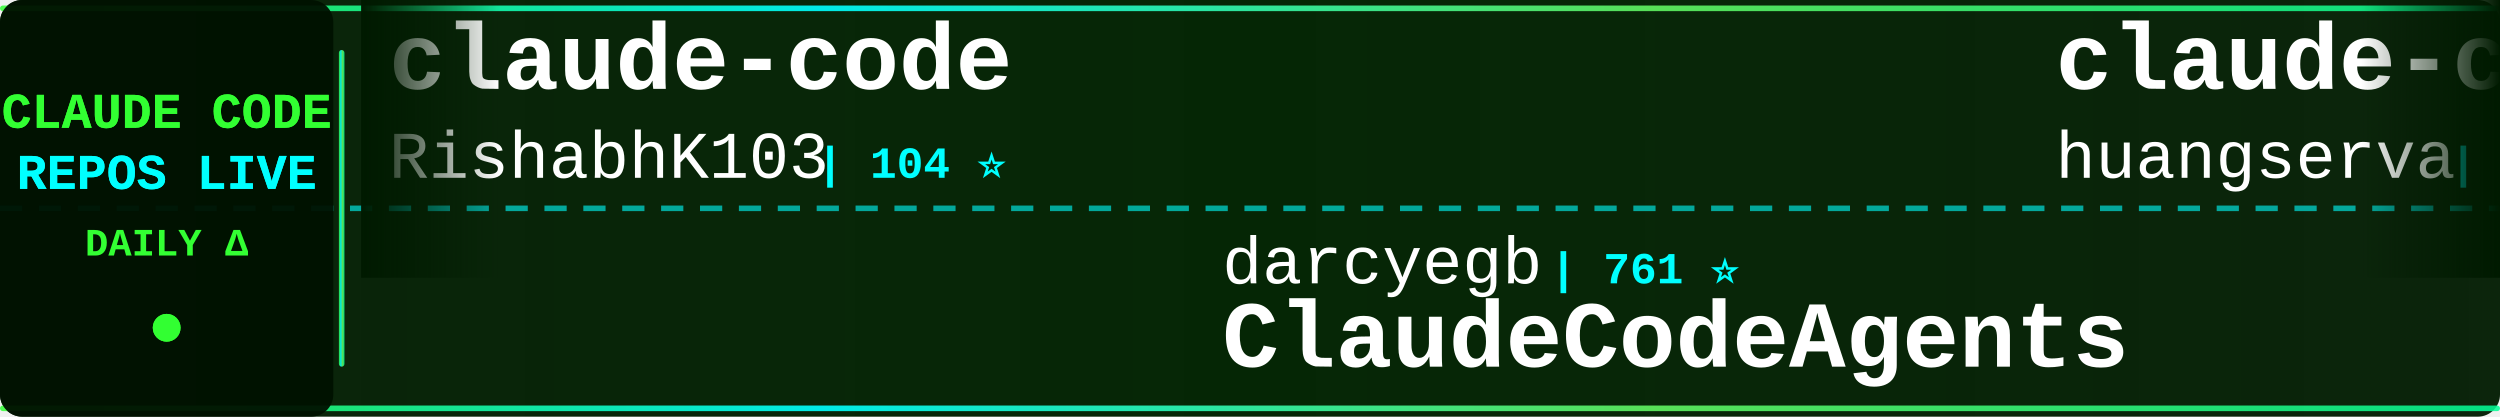
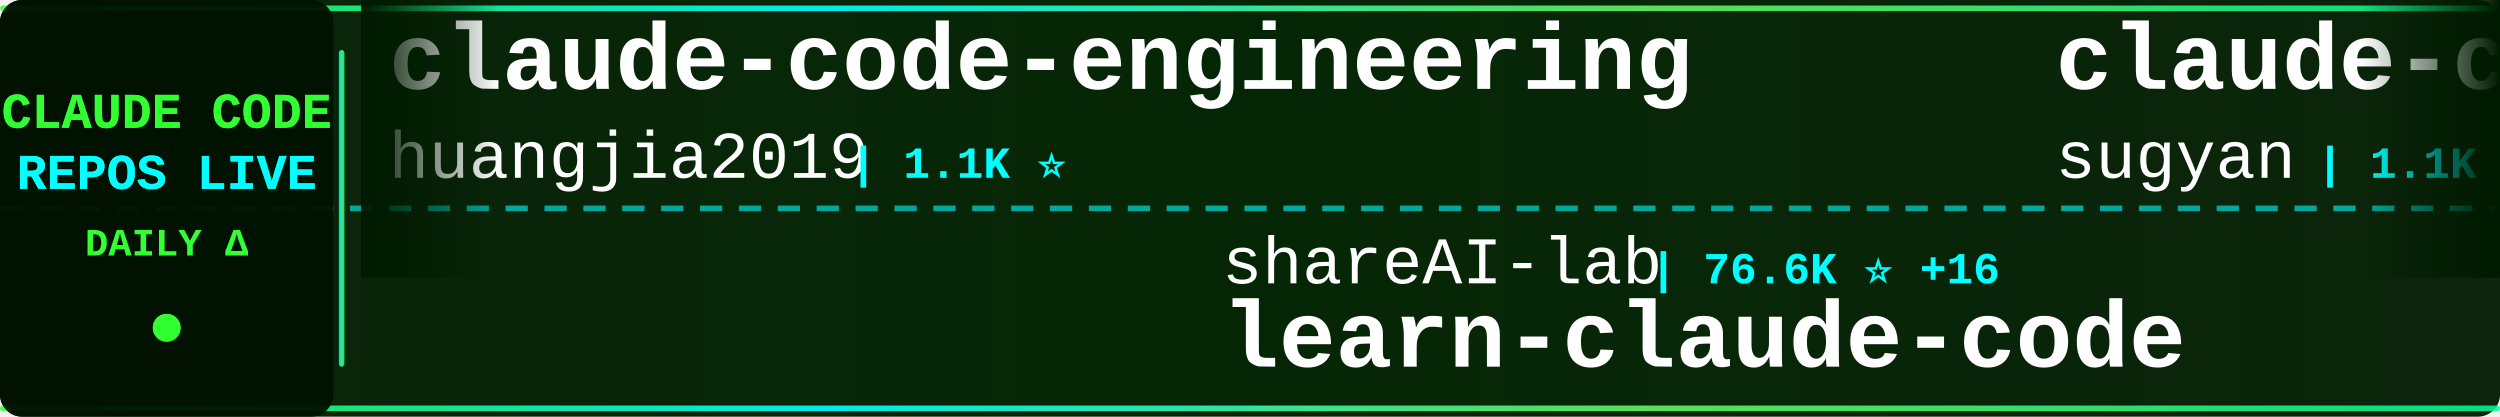
<svg xmlns="http://www.w3.org/2000/svg" width="900" height="150">
  <defs>
    <linearGradient id="tickerBg" x1="0%" y1="0%" x2="100%" y2="0%">
      <stop offset="0%" style="stop-color:#001a00;stop-opacity:0.95" />
      <stop offset="50%" style="stop-color:#002200;stop-opacity:0.98" />
      <stop offset="100%" style="stop-color:#001a00;stop-opacity:0.95" />
    </linearGradient>
    <linearGradient id="borderGrad" x1="0%" y1="0%" x2="100%" y2="0%">
      <stop offset="0%" style="stop-color:#33ff33;stop-opacity:0.85">
        <animate attributeName="stop-opacity" values="0.85;1;0.85" dur="2s" repeatCount="indefinite" />
      </stop>
      <stop offset="33%" style="stop-color:#00ffff;stop-opacity:0.9">
        <animate attributeName="stop-opacity" values="0.9;1;0.9" dur="2.2s" repeatCount="indefinite" />
      </stop>
      <stop offset="66%" style="stop-color:#66ff66;stop-opacity:0.85">
        <animate attributeName="stop-opacity" values="0.85;1;0.85" dur="1.8s" repeatCount="indefinite" />
      </stop>
      <stop offset="100%" style="stop-color:#00ff99;stop-opacity:0.85">
        <animate attributeName="stop-opacity" values="0.85;1;0.85" dur="2s" repeatCount="indefinite" />
      </stop>
    </linearGradient>
    <filter id="textGlow">
      <feGaussianBlur stdDeviation="0.1" result="coloredBlur" />
      <feMerge>
        <feMergeNode in="coloredBlur" />
        <feMergeNode in="SourceGraphic" />
      </feMerge>
    </filter>
    <filter id="metricGlow">
      <feGaussianBlur stdDeviation="0.2" result="coloredBlur" />
      <feMerge>
        <feMergeNode in="coloredBlur" />
        <feMergeNode in="SourceGraphic" />
      </feMerge>
    </filter>
    <linearGradient id="leftFade" x1="0%" y1="0%" x2="100%" y2="0%">
      <stop offset="0%" style="stop-color:#001a00;stop-opacity:1" />
      <stop offset="100%" style="stop-color:#001a00;stop-opacity:0" />
    </linearGradient>
    <linearGradient id="rightFade" x1="0%" y1="0%" x2="100%" y2="0%">
      <stop offset="0%" style="stop-color:#001a00;stop-opacity:0" />
      <stop offset="100%" style="stop-color:#001a00;stop-opacity:1" />
    </linearGradient>
  </defs>
  <rect width="900" height="150" fill="url(#tickerBg)" rx="8" />
  <rect x="0" y="2" width="900" height="2" fill="url(#borderGrad)" rx="1" />
  <rect x="0" y="146" width="900" height="2" fill="url(#borderGrad)" rx="1" />
  <line x1="0" y1="75" x2="900" y2="75" stroke="#00ffff" stroke-width="2" stroke-dasharray="8 6" opacity="0.6" />
  <rect x="0" y="0" width="120" height="150" fill="#001100" opacity="0.95" rx="8" />
  <text x="60" y="46" font-family="'Courier New', monospace" font-size="18" font-weight="bold" fill="#33ff33" text-anchor="middle" filter="url(#textGlow)">
    CLAUDE CODE
  </text>
  <text x="60" y="68" font-family="'Courier New', monospace" font-size="18" font-weight="bold" fill="#00ffff" text-anchor="middle" filter="url(#textGlow)">
    REPOS LIVE
  </text>
  <text x="60" y="92" font-family="'Courier New', monospace" font-size="14" font-weight="bold" fill="#33ff33" text-anchor="middle">
    DAILY Δ
  </text>
  <circle cx="60" cy="118" r="5" fill="#33ff33" filter="url(#metricGlow)">
    <animate attributeName="r" values="4;6;4" dur="1.5s" repeatCount="indefinite" />
    <animate attributeName="opacity" values="0.6;1;0.6" dur="1.5s" repeatCount="indefinite" />
  </circle>
  <rect x="122" y="18" width="2" height="114" fill="url(#borderGrad)" rx="1" />
  <clipPath id="tickerClip">
    <rect x="130" y="0" width="770" height="150" />
  </clipPath>
  <g clip-path="url(#tickerClip)">
    <g id="tickerItems">
      <animateTransform attributeName="transform" attributeType="XML" type="translate" from="0 0" to="-3000 0" dur="54s" repeatCount="indefinite" />
      <g transform="translate(0, 0)">
-         <text x="140" y="32" font-family="'Courier New', monospace" font-size="34" font-weight="bold" fill="#ffffff">claude-code</text>
-         <text x="140" y="64" font-family="'Courier New', monospace" font-size="24" font-weight="normal" fill="#ffffff" opacity="1.0">RishabhK103</text>
-         <text x="294" y="64" font-family="'Courier New', monospace" font-size="16" font-weight="bold" fill="#00ffff"> | 104 ⭐</text>
+         <text x="140" y="32" font-family="'Courier New', monospace" font-size="34" font-weight="bold" fill="#ffffff">claude-code-engineering</text>
+         <text x="140" y="64" font-family="'Courier New', monospace" font-size="24" font-weight="normal" fill="#ffffff" opacity="1.0">huangjia2019</text>
+         <text x="306" y="64" font-family="'Courier New', monospace" font-size="16" font-weight="bold" fill="#00ffff"> | 1.1K ⭐</text>
      </g>
      <g transform="translate(300, 0)">
-         <text x="140" y="102" font-family="'Courier New', monospace" font-size="24" font-weight="normal" fill="#ffffff" opacity="1.0">darcyegb</text>
-         <text x="258" y="102" font-family="'Courier New', monospace" font-size="16" font-weight="bold" fill="#00ffff"> | 761 ⭐</text>
-         <text x="140" y="132" font-family="'Courier New', monospace" font-size="34" font-weight="bold" fill="#ffffff">ClaudeCodeAgents</text>
+         <text x="140" y="102" font-family="'Courier New', monospace" font-size="24" font-weight="normal" fill="#ffffff" opacity="1.0">shareAI-lab</text>
+         <text x="294" y="102" font-family="'Courier New', monospace" font-size="16" font-weight="bold" fill="#00ffff"> | 76.6K ⭐ +16</text>
+         <text x="140" y="132" font-family="'Courier New', monospace" font-size="34" font-weight="bold" fill="#ffffff">learn-claude-code</text>
      </g>
      <g transform="translate(600, 0)">
-         <text x="140" y="32" font-family="'Courier New', monospace" font-size="34" font-weight="bold" fill="#ffffff">claude-code-cli</text>
-         <text x="140" y="64" font-family="'Courier New', monospace" font-size="24" font-weight="normal" fill="#ffffff" opacity="1.0">huangserva</text>
-         <text x="282" y="64" font-family="'Courier New', monospace" font-size="16" font-weight="bold" fill="#00ffff"> | 628 ⭐</text>
+         <text x="140" y="32" font-family="'Courier New', monospace" font-size="34" font-weight="bold" fill="#ffffff">claude-code-webui</text>
+         <text x="140" y="64" font-family="'Courier New', monospace" font-size="24" font-weight="normal" fill="#ffffff" opacity="1.0">sugyan</text>
+         <text x="234" y="64" font-family="'Courier New', monospace" font-size="16" font-weight="bold" fill="#00ffff"> | 1.1K ⭐</text>
      </g>
      <g transform="translate(900, 0)">
-         <text x="140" y="102" font-family="'Courier New', monospace" font-size="24" font-weight="normal" fill="#ffffff" opacity="1.0">claude-code-best</text>
-         <text x="354" y="102" font-family="'Courier New', monospace" font-size="16" font-weight="bold" fill="#00ffff"> | 22.5K ⭐ +3</text>
+         <text x="140" y="102" font-family="'Courier New', monospace" font-size="24" font-weight="normal" fill="#ffffff" opacity="1.0">anthropics</text>
+         <text x="282" y="102" font-family="'Courier New', monospace" font-size="16" font-weight="bold" fill="#00ffff"> | 144.8K ⭐ +29</text>
        <text x="140" y="132" font-family="'Courier New', monospace" font-size="34" font-weight="bold" fill="#ffffff">claude-code</text>
      </g>
      <g transform="translate(1200, 0)">
-         <text x="140" y="32" font-family="'Courier New', monospace" font-size="34" font-weight="bold" fill="#ffffff">Claude-code</text>
-         <text x="140" y="64" font-family="'Courier New', monospace" font-size="24" font-weight="normal" fill="#ffffff" opacity="1.0">zstmfhy</text>
-         <text x="246" y="64" font-family="'Courier New', monospace" font-size="16" font-weight="bold" fill="#00ffff"> | 189 ⭐</text>
+         <text x="140" y="32" font-family="'Courier New', monospace" font-size="34" font-weight="bold" fill="#ffffff">Claude-Code</text>
+         <text x="140" y="64" font-family="'Courier New', monospace" font-size="24" font-weight="normal" fill="#ffffff" opacity="1.0">KPR111</text>
+         <text x="234" y="64" font-family="'Courier New', monospace" font-size="16" font-weight="bold" fill="#00ffff"> | 18 ⭐</text>
      </g>
      <g transform="translate(1500, 0)">
-         <text x="140" y="102" font-family="'Courier New', monospace" font-size="24" font-weight="normal" fill="#ffffff" opacity="1.0">RichardAtCT</text>
-         <text x="294" y="102" font-family="'Courier New', monospace" font-size="16" font-weight="bold" fill="#00ffff"> | 2.8K ⭐</text>
-         <text x="140" y="132" font-family="'Courier New', monospace" font-size="34" font-weight="bold" fill="#ffffff">claude-code-telegram</text>
+         <text x="140" y="102" font-family="'Courier New', monospace" font-size="24" font-weight="normal" fill="#ffffff" opacity="1.0">https-deeplearning-ai</text>
+         <text x="414" y="102" font-family="'Courier New', monospace" font-size="16" font-weight="bold" fill="#00ffff"> | 547 ⭐</text>
+         <text x="140" y="132" font-family="'Courier New', monospace" font-size="34" font-weight="bold" fill="#ffffff">sc-claude-code-files</text>
      </g>
      <g transform="translate(1800, 0)">
-         <text x="140" y="32" font-family="'Courier New', monospace" font-size="34" font-weight="bold" fill="#ffffff">Open-ClaudeCode</text>
-         <text x="140" y="64" font-family="'Courier New', monospace" font-size="24" font-weight="normal" fill="#ffffff" opacity="1.0">LING71671</text>
-         <text x="270" y="64" font-family="'Courier New', monospace" font-size="16" font-weight="bold" fill="#00ffff"> | 950 ⭐</text>
+         <text x="140" y="32" font-family="'Courier New', monospace" font-size="34" font-weight="bold" fill="#ffffff">claude-code</text>
+         <text x="140" y="64" font-family="'Courier New', monospace" font-size="24" font-weight="normal" fill="#ffffff" opacity="1.0">VineeTagarwaL-code</text>
+         <text x="378" y="64" font-family="'Courier New', monospace" font-size="16" font-weight="bold" fill="#00ffff"> | 274 ⭐</text>
      </g>
      <g transform="translate(2100, 0)">
-         <text x="140" y="102" font-family="'Courier New', monospace" font-size="24" font-weight="normal" fill="#ffffff" opacity="1.0">luyao618</text>
-         <text x="258" y="102" font-family="'Courier New', monospace" font-size="16" font-weight="bold" fill="#00ffff"> | 1.7K ⭐ +1</text>
-         <text x="140" y="132" font-family="'Courier New', monospace" font-size="34" font-weight="bold" fill="#ffffff">Claude-Code-Source-Study</text>
+         <text x="140" y="102" font-family="'Courier New', monospace" font-size="24" font-weight="normal" fill="#ffffff" opacity="1.0">xu-xiang</text>
+         <text x="258" y="102" font-family="'Courier New', monospace" font-size="16" font-weight="bold" fill="#00ffff"> | 1.9K ⭐</text>
+         <text x="140" y="132" font-family="'Courier New', monospace" font-size="34" font-weight="bold" fill="#ffffff">everything-claude-code-z...</text>
      </g>
      <g transform="translate(2400, 0)">
-         <text x="140" y="32" font-family="'Courier New', monospace" font-size="34" font-weight="bold" fill="#ffffff">claude-code</text>
-         <text x="140" y="64" font-family="'Courier New', monospace" font-size="24" font-weight="normal" fill="#ffffff" opacity="1.0">lowcortisolprogrammer</text>
-         <text x="414" y="64" font-family="'Courier New', monospace" font-size="16" font-weight="bold" fill="#00ffff"> | 171 ⭐</text>
+         <text x="140" y="32" font-family="'Courier New', monospace" font-size="34" font-weight="bold" fill="#ffffff">claude-code-router</text>
+         <text x="140" y="64" font-family="'Courier New', monospace" font-size="24" font-weight="normal" fill="#ffffff" opacity="1.0">musistudio</text>
+         <text x="282" y="64" font-family="'Courier New', monospace" font-size="16" font-weight="bold" fill="#00ffff"> | 37.2K ⭐ +4</text>
      </g>
      <g transform="translate(2700, 0)">
-         <text x="140" y="102" font-family="'Courier New', monospace" font-size="24" font-weight="normal" fill="#ffffff" opacity="1.0">repowise-dev</text>
-         <text x="306" y="102" font-family="'Courier New', monospace" font-size="16" font-weight="bold" fill="#00ffff"> | 1.2K ⭐</text>
-         <text x="140" y="132" font-family="'Courier New', monospace" font-size="34" font-weight="bold" fill="#ffffff">claude-code-prompts</text>
+         <text x="140" y="102" font-family="'Courier New', monospace" font-size="24" font-weight="normal" fill="#ffffff" opacity="1.0">Windy3f3f3f3f</text>
+         <text x="318" y="102" font-family="'Courier New', monospace" font-size="16" font-weight="bold" fill="#00ffff"> | 3.6K ⭐</text>
+         <text x="140" y="132" font-family="'Courier New', monospace" font-size="34" font-weight="bold" fill="#ffffff">how-claude-code-works</text>
      </g>
      <g transform="translate(3000, 0)">
-         <text x="140" y="32" font-family="'Courier New', monospace" font-size="34" font-weight="bold" fill="#ffffff">claude-code</text>
-         <text x="140" y="64" font-family="'Courier New', monospace" font-size="24" font-weight="normal" fill="#ffffff" opacity="1.0">RishabhK103</text>
-         <text x="294" y="64" font-family="'Courier New', monospace" font-size="16" font-weight="bold" fill="#00ffff"> | 104 ⭐</text>
+         <text x="140" y="32" font-family="'Courier New', monospace" font-size="34" font-weight="bold" fill="#ffffff">claude-code-engineering</text>
+         <text x="140" y="64" font-family="'Courier New', monospace" font-size="24" font-weight="normal" fill="#ffffff" opacity="1.0">huangjia2019</text>
+         <text x="306" y="64" font-family="'Courier New', monospace" font-size="16" font-weight="bold" fill="#00ffff"> | 1.1K ⭐</text>
      </g>
      <g transform="translate(3300, 0)">
-         <text x="140" y="102" font-family="'Courier New', monospace" font-size="24" font-weight="normal" fill="#ffffff" opacity="1.0">darcyegb</text>
-         <text x="258" y="102" font-family="'Courier New', monospace" font-size="16" font-weight="bold" fill="#00ffff"> | 761 ⭐</text>
-         <text x="140" y="132" font-family="'Courier New', monospace" font-size="34" font-weight="bold" fill="#ffffff">ClaudeCodeAgents</text>
+         <text x="140" y="102" font-family="'Courier New', monospace" font-size="24" font-weight="normal" fill="#ffffff" opacity="1.0">shareAI-lab</text>
+         <text x="294" y="102" font-family="'Courier New', monospace" font-size="16" font-weight="bold" fill="#00ffff"> | 76.6K ⭐ +16</text>
+         <text x="140" y="132" font-family="'Courier New', monospace" font-size="34" font-weight="bold" fill="#ffffff">learn-claude-code</text>
      </g>
      <g transform="translate(3600, 0)">
-         <text x="140" y="32" font-family="'Courier New', monospace" font-size="34" font-weight="bold" fill="#ffffff">claude-code-cli</text>
-         <text x="140" y="64" font-family="'Courier New', monospace" font-size="24" font-weight="normal" fill="#ffffff" opacity="1.0">huangserva</text>
-         <text x="282" y="64" font-family="'Courier New', monospace" font-size="16" font-weight="bold" fill="#00ffff"> | 628 ⭐</text>
+         <text x="140" y="32" font-family="'Courier New', monospace" font-size="34" font-weight="bold" fill="#ffffff">claude-code-webui</text>
+         <text x="140" y="64" font-family="'Courier New', monospace" font-size="24" font-weight="normal" fill="#ffffff" opacity="1.0">sugyan</text>
+         <text x="234" y="64" font-family="'Courier New', monospace" font-size="16" font-weight="bold" fill="#00ffff"> | 1.1K ⭐</text>
      </g>
      <g transform="translate(3900, 0)">
-         <text x="140" y="102" font-family="'Courier New', monospace" font-size="24" font-weight="normal" fill="#ffffff" opacity="1.0">claude-code-best</text>
-         <text x="354" y="102" font-family="'Courier New', monospace" font-size="16" font-weight="bold" fill="#00ffff"> | 22.5K ⭐ +3</text>
+         <text x="140" y="102" font-family="'Courier New', monospace" font-size="24" font-weight="normal" fill="#ffffff" opacity="1.0">anthropics</text>
+         <text x="282" y="102" font-family="'Courier New', monospace" font-size="16" font-weight="bold" fill="#00ffff"> | 144.8K ⭐ +29</text>
        <text x="140" y="132" font-family="'Courier New', monospace" font-size="34" font-weight="bold" fill="#ffffff">claude-code</text>
      </g>
    </g>
  </g>
  <rect x="130" y="0" width="50" height="100" fill="url(#leftFade)" />
  <rect x="850" y="0" width="50" height="100" fill="url(#rightFade)" />
</svg>
